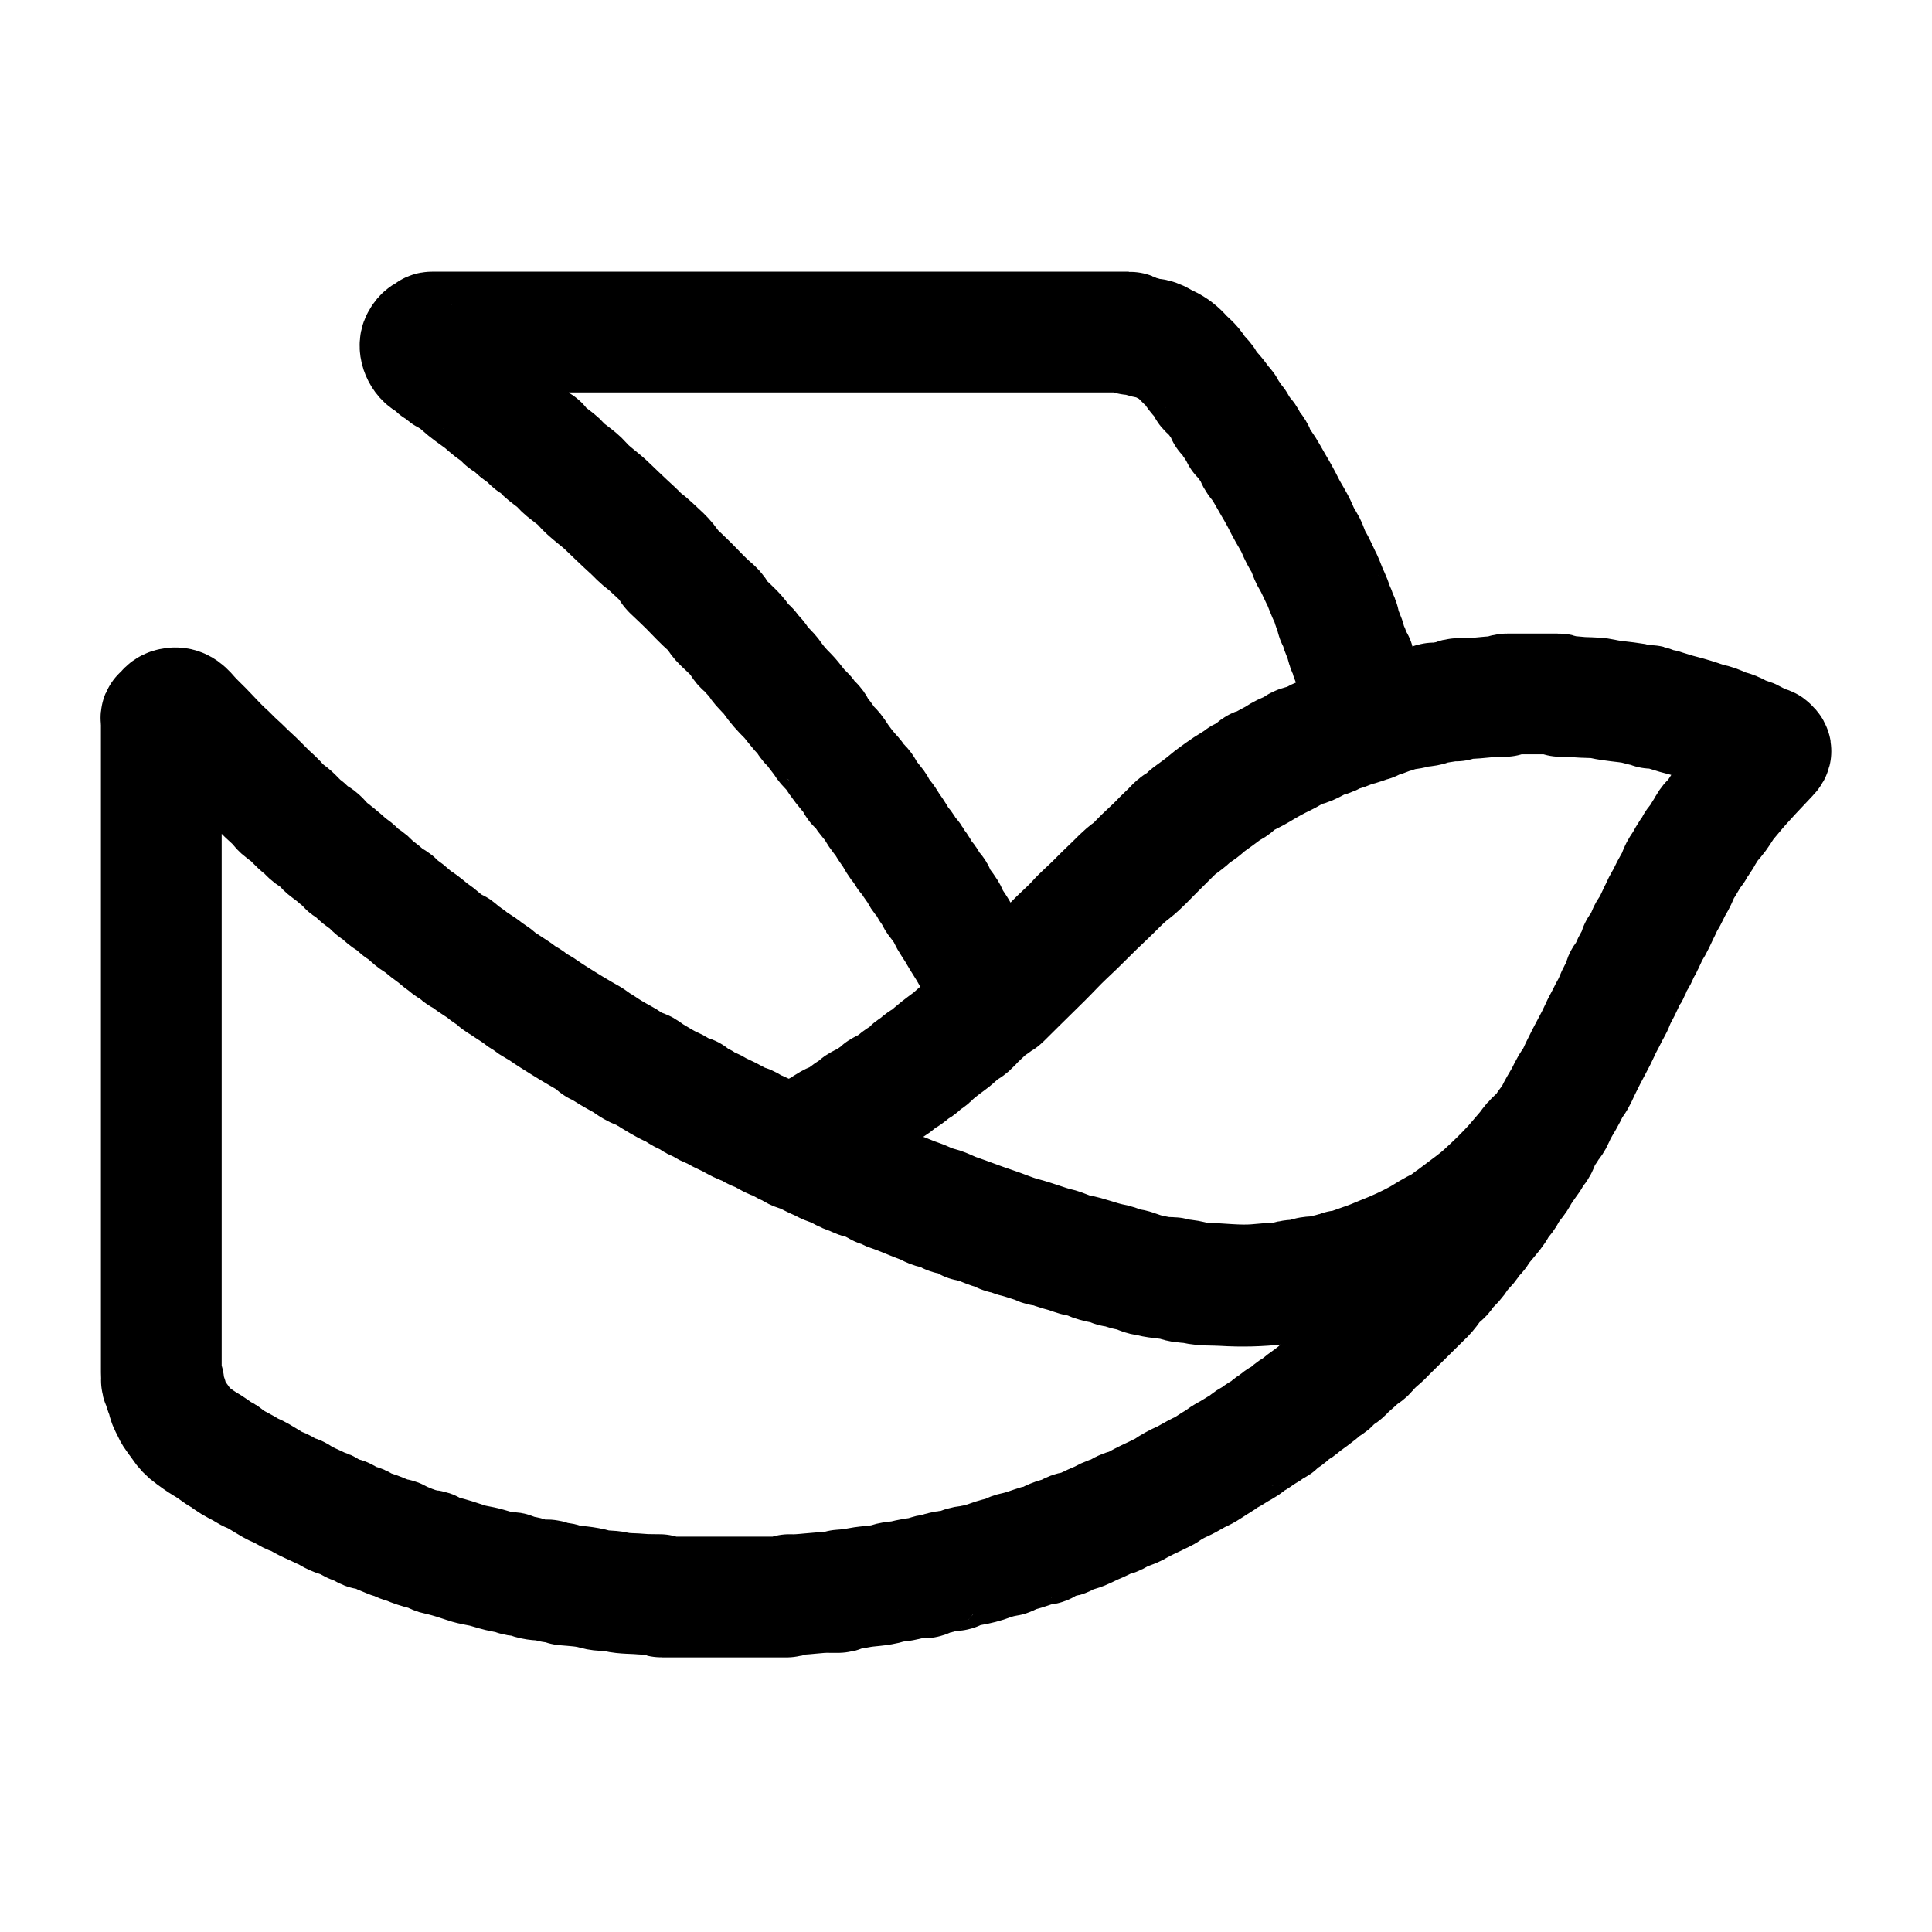
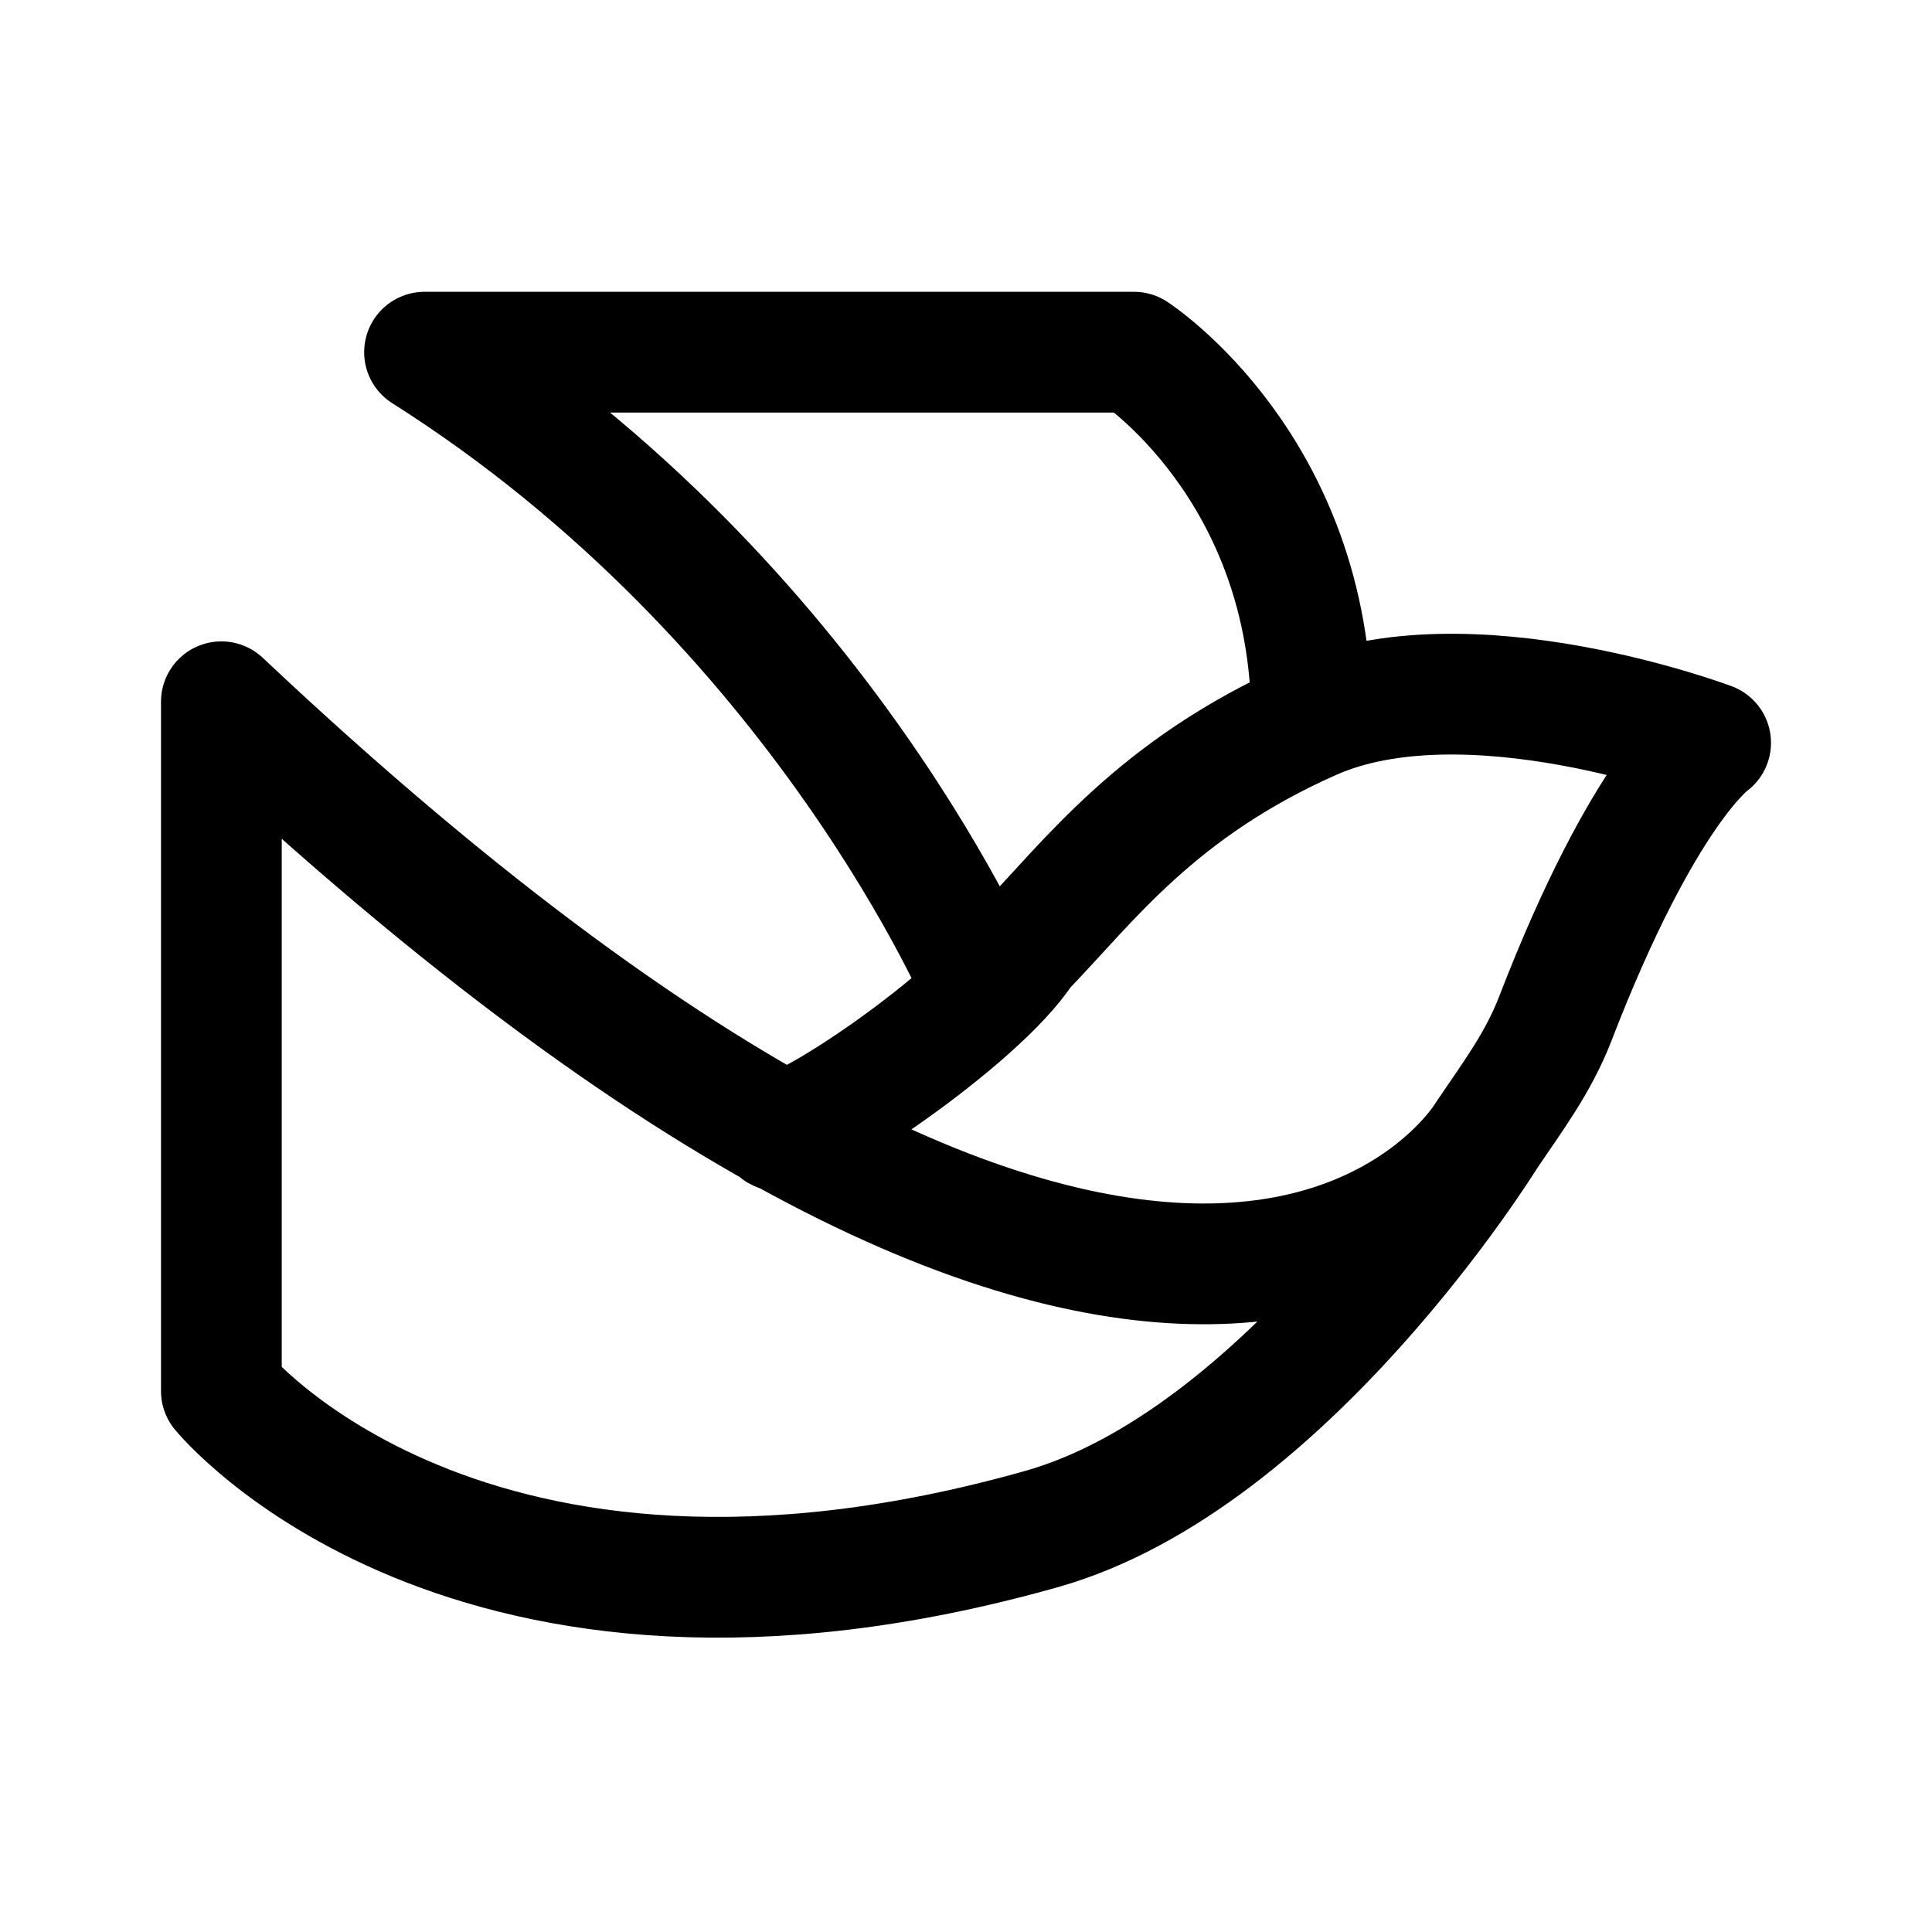
- <svg xmlns="http://www.w3.org/2000/svg" width="192" height="192" fill="none" stroke="#000" stroke-linecap="round" stroke-linejoin="round" stroke-width="12" viewBox="0 0 192 192">
-   <path stroke-width="10" />
-   <path d="M78.72 113.92c0 .16.06.2.2.28.31.19.65.23.96.36.5.23.98.51 1.49.72.48.19.88.52 1.45.57.26.05.5.16.7.34.34.3.77.41 1.14.55.32.12.63.32.99.39.23.05.54.03.72.17.32.25.69.39 1.03.6.23.13.54-.05.68.16.19.28.54.33.76.41.65.23 1.26.49 1.9.75.55.23 1.11.39 1.64.69.45.24 1.04.25 1.56.47.19.09.3.27.51.29.5.03.97.18 1.41.43.14.09.28.25.46.28.5.1.99.23 1.48.44.46.18.94.38 1.42.45.26.04.32.3.57.3.45 0 .8.29 1.22.38.57.13 1.13.34 1.69.51.13.04.35-.02.4.05.35.45.92.23 1.38.45.49.26 1.14.37 1.71.56.51.19 1.03.38 1.58.4.09 0 .17.03.25.08.36.23.79.36 1.21.46.2.04.4.08.61.1.36.06.66.31 1.01.34.53.02.97.34 1.52.36.21.01.55-.02.72.15.36.35.86.33 1.26.43.87.23 1.79.18 2.69.47.51.19 1.09.12 1.66.25.92.21 1.91.14 2.88.2 1.8.11 3.6.07 5.39-.14.45-.06.88-.08 1.32-.19.64-.17 1.29-.27 1.94-.32.56-.05 1.08-.29 1.65-.23.04 0 .08-.01.11-.04.5-.3 1.07-.3 1.58-.48.37-.11.8-.1 1.11-.28.32-.2.67-.33 1.04-.4.57-.09.97-.57 1.55-.53.03 0 .05-.03.07-.04.39-.3.87-.46 1.31-.61q.705-.24 1.38-.57c.59-.3 1.16-.69 1.75-1.03.17-.1.42.05.55-.23.09-.23.3-.34.57-.4.29-.08.64-.19.76-.53.06-.15.17-.16.29-.15.17 0 .3-.07.39-.22.36-.55.99-.8 1.49-1.17.53-.36.94-.85 1.49-1.18.65-.38 1.12-.99 1.65-1.51.44-.46.86-.93 1.33-1.34.37-.32.54-.75.91-1.07.25-.23.65-.46.75-.8.16-.54.58-.77.95-1.1.13-.28.33-.51.57-.71l.14-.22c.19-.11.09-.4.29-.52.37-.24.51-.69.67-1.03.25-.53.56-1.04.85-1.53.32-.54.52-1.13.92-1.64.29-.39.49-.9.71-1.36.39-.8.79-1.59 1.21-2.36.25-.46.49-.94.71-1.42.21-.5.5-.97.73-1.45.23-.5.55-.96.73-1.45.23-.61.57-1.12.83-1.71.08-.2.06-.45.21-.6.3-.33.51-.7.64-1.12.23-.61.74-1.08.8-1.75l.05-.02c.22-.17.3-.46.43-.7.21-.38.3-.82.55-1.17.39-.54.62-1.16.91-1.74.2-.37.35-.78.55-1.11.34-.54.57-1.15.89-1.68q.345-.57.57-1.2c.11-.28.3-.55.47-.8.31-.48.53-1.03.93-1.45.17-.19.16-.44.36-.64.35-.35.53-.8.8-1.2.21-.3.35-.67.59-.9.45-.43.8-.97 1.11-1.46.3-.49.7-.93 1.06-1.36.58-.71 1.21-1.4 1.85-2.09.58-.62 1.16-1.23 1.74-1.85.34-.35.24-.42-.02-.67-.06-.08-.13-.08-.22-.11-.26-.08-.54-.13-.77-.27a5 5 0 0 0-.8-.46c-.42-.17-.91-.23-1.27-.48-.49-.38-1.11-.36-1.63-.64-.38-.2-.77-.34-1.19-.42-.32-.06-.65-.21-.96-.3-.42-.14-.87-.28-1.3-.4-.69-.17-1.36-.36-2.03-.58q-.69-.27-1.44-.24c-.11-.47-.49-.2-.75-.25-.34 0-.66-.17-.98-.23-1.04-.18-2.11-.22-3.16-.46-.83-.18-1.73-.08-2.6-.2-.52-.07-1.03-.03-1.56-.04 0-.2-.1-.25-.28-.25h-5.02c-.18 0-.29.06-.29.25-1.28-.07-2.53.22-3.81.21h-.76c-.18-.01-.26.07-.27.24-.73-.07-1.42.25-2.15.2-.05 0-.09.01-.13.04-.56.39-1.24.25-1.85.45-.48.16-1.06.14-1.52.31-.36.13-.77.23-1.14.38-.46.2-.93.3-1.43.29-.42.02-.52-.18-.57-.58-.05-.42-.02-.92-.23-1.25-.4-.63-.28-1.37-.63-2.03-.19-.34-.32-.71-.4-1.1-.02-.23.04-.55-.12-.68-.37-.26-.23-.68-.46-1.03-.25-.36-.26-.9-.46-1.35-.19-.46-.43-.97-.48-1.48-.02-.25-.31-.26-.29-.52.02-.42-.29-.76-.39-1.16-.14-.54-.44-1.05-.64-1.58-.16-.42-.33-.86-.53-1.23-.28-.57-.52-1.16-.86-1.72-.32-.49-.41-1.13-.75-1.67-.28-.44-.53-.91-.73-1.4-.33-.78-.81-1.45-1.19-2.2-.36-.73-.75-1.45-1.18-2.16-.4-.67-.75-1.38-1.22-2.03-.18-.26-.48-.53-.53-.82-.06-.44-.4-.75-.6-1-.29-.34-.3-.95-.86-1.07 0 0-.02-.06-.01-.08.05-.46-.59-.58-.54-1.05-.49-.17-.35-.89-.91-1.03 0 0-.02-.05-.01-.07.04-.46-.4-.71-.6-1.01-.25-.38-.54-.74-.85-1.07-.15-.16-.4-.3-.46-.49-.19-.69-.85-1.03-1.18-1.62-.31-.55-.84-.92-1.27-1.38-.41-.48-.9-.87-1.48-1.14-.54-.2-.96-.64-1.6-.67-.66-.04-1.29-.42-1.99-.4 0-.15-.05-.26-.23-.26H42.93c-.18 0-.22.11-.22.26-.46-.04-.71.34-.86.62-.34.6.15 1.71.81 1.97.27.1.42.3.62.48.1.1.19.26.34.24.27-.02.4.17.48.33.1.22.3.3.46.38.48.25.93.57 1.32.95.6.55 1.26.99 1.9 1.46.54.39.97.9 1.55 1.22.45.23.69.75 1.11.95.6.3.93.87 1.5 1.17.35.18.63.48.88.78.23.26.64.27.82.53.54.8 1.45 1.17 2.08 1.89.62.7 1.49 1.12 2.13 1.85.75.88 1.78 1.51 2.6 2.33.58.57 1.16 1.11 1.74 1.66.46.42.92.84 1.35 1.29.32.32.73.57 1.03.86.74.72 1.6 1.36 2.11 2.28l.12.14c.57.54 1.14 1.07 1.69 1.62.68.69 1.35 1.42 2.09 2.07.31.23.56.51.75.85.15.34.41.57.64.79.63.61 1.32 1.18 1.76 1.96.19.32.56.44.76.74.25.39.63.67.88 1.08.36.6.99 1.03 1.41 1.66.42.61.96 1.21 1.49 1.73.59.6 1.01 1.33 1.63 1.87.34.27.37.8.79.97.22.09.29.27.35.42.22.49.65.83.91 1.29s.71.74 1.01 1.19c.54.85 1.17 1.66 1.86 2.4.22.25.19.64.51.77.48.19.56.7.81 1.05.32.44.76.82 1 1.31.25.53.68.91.96 1.39.25.44.57.83.83 1.26.2.33.38.71.67 1 .3.3.4.77.75 1.06.32.26.39.68.69.98.3.34.43.85.77 1.18.3.28.45.67.65 1 .15.23.46.37.5.68.03.34.29.55.46.8.27.39.61.78.76 1.14.27.69.74 1.21 1.07 1.83.39.69.87 1.37 1.26 2.08.3.51.59 1.03.91 1.51.14.24.12.56.38.74.32.23.39.62.57.94.16.28.28.63.51.82.18.16.18.31.21.49-.05.28-.28.39-.49.53-.59.38-1.06.89-1.58 1.37-.34.31-.61.72-1 .94-.64.34-1.1.91-1.67 1.32-.69.51-1.39 1.02-2 1.63-.3.28-.75.33-.95.7-.16.32-.57.26-.76.51-.4.53-1.06.75-1.54 1.19-.28.26-.68.48-1.02.68-.22.12-.46.2-.64.37-.45.4-.95.74-1.48 1.03-.23.13-.54.22-.71.42-.32.34-.76.5-1.13.8-.36.31-.77.55-1.21.73-.57.22-1.01.62-1.53.88-.71.34-1.37.77-2.07 1.11-.18.09-.49.15-.59.4m20.37-14.61c.28.12.41-.1.57-.25l1.28-1.27 2.64-2.6c.76-.75 1.46-1.53 2.23-2.25 1.37-1.26 2.63-2.61 4-3.88.89-.83 1.69-1.75 2.68-2.49.85-.66 1.57-1.49 2.35-2.25l1.73-1.72c.59-.59 1.37-.98 1.92-1.62.04-.06.1-.11.17-.15.57-.22.97-.69 1.45-1.05.56-.4 1.12-.8 1.67-1.22.27-.22.63-.32.87-.56.68-.69 1.6-.99 2.4-1.47.84-.51 1.71-1 2.6-1.42.63-.3 1.19-.78 1.88-.92.78-.16 1.37-.69 2.11-.92.23-.07.51-.09.72-.25.43-.35 1.02-.35 1.51-.57.23-.12.48-.27.74-.3.6-.08 1.12-.36 1.69-.5.16-.04.29-.13.15-.32m16.46 41.87c-.17-.12-.28.03-.38.14-.31.27-.53.64-.79.96l-1.31 1.53c-.9.99-1.88 1.94-2.86 2.83-.76.7-1.62 1.29-2.44 1.92-.31.23-.62.48-.94.69-.34.24-.65.56-1.03.72-.72.31-1.36.75-2.02 1.14-1.17.64-2.37 1.2-3.61 1.68-.7.29-1.39.59-2.11.82-.57.19-1.13.43-1.71.57-.2.05-.4.03-.58.1-.58.21-1.18.34-1.78.49-.51.13-1.07.02-1.52.23-.68.32-1.46.02-2.1.45-.99-.01-1.99.11-2.98.19-1.76.13-3.52-.12-5.28-.16-.8-.03-1.55-.43-2.37-.31-.04 0-.09-.01-.12-.05-.26-.2-.57-.19-.87-.19-.62 0-1.21-.14-1.79-.25-.58-.12-1.16-.34-1.72-.53-.33-.11-.68-.05-.98-.19-.44-.21-.9-.36-1.37-.44-1.1-.23-2.12-.68-3.23-.87-.73-.12-1.37-.53-2.1-.68-.51-.12-1.02-.3-1.51-.46-.63-.21-1.25-.42-1.89-.58-1.02-.28-1.96-.71-2.95-1.03-1.19-.39-2.35-.86-3.53-1.26-.7-.23-1.33-.65-2.08-.76a2.5 2.5 0 0 1-.92-.35c-.56-.32-1.19-.43-1.76-.71-.48-.22-1.02-.34-1.48-.57-.78-.4-1.68-.52-2.39-1.08a.28.28 0 0 0-.17-.05c-.58-.06-1.09-.32-1.58-.57-1.09-.53-2.25-.88-3.32-1.46-.84-.47-1.78-.73-2.62-1.19-.2-.05-.37-.01-.58-.12-.35-.17-.68-.45-1.05-.54-.69-.2-1.22-.7-1.91-.91-.38-.11-.68-.45-1.05-.55-.45-.11-.83-.34-1.2-.54-.6-.35-1.25-.58-1.86-.95-.33-.21-.77-.28-1.05-.52-.44-.36-1.11-.34-1.41-.89-.73-.06-1.22-.62-1.85-.88-.74-.31-1.42-.78-2.12-1.18-.3-.17-.58-.48-.86-.53-.78-.16-1.3-.71-1.94-1.05-.75-.4-1.48-.83-2.17-1.31-.12-.07-.29-.05-.37-.15-.46-.51-1.11-.77-1.67-1.12-.56-.32-1.11-.66-1.66-1-.67-.42-1.37-.85-2.01-1.3-.42-.31-.96-.5-1.32-.85-.28-.25-.61-.34-.88-.57-.51-.41-1.09-.74-1.64-1.12-.25-.17-.58-.33-.75-.52-.33-.36-.78-.54-1.13-.84-.53-.45-1.19-.76-1.72-1.22-.31-.28-.76-.32-.99-.71-.08-.15-.23-.25-.44-.31-.34-.09-.58-.38-.86-.57-.43-.29-.8-.68-1.24-.97-.52-.36-.98-.83-1.52-1.15-.58-.35-.99-.9-1.58-1.23-.35-.22-.57-.62-.91-.78-.62-.27-.98-.81-1.54-1.14-.44-.28-.73-.79-1.19-1.03-.54-.29-.86-.79-1.34-1.12-.14-.1-.3-.11-.42-.27-.31-.38-.73-.66-1.09-.99-.37-.34-.84-.57-1.19-.98-.27-.3-.57-.7-.91-.83-.53-.2-.75-.67-1.17-.96-.51-.37-.89-.89-1.39-1.29-.32-.26-.69-.46-.94-.78-.37-.48-.85-.88-1.29-1.29-.57-.56-1.12-1.15-1.71-1.68-.46-.41-.88-.87-1.35-1.28-.44-.39-.82-.83-1.26-1.21-.57-.53-1.1-1.12-1.64-1.68-.54-.58-1.12-1.1-1.65-1.68-.46-.52-.91-1.15-1.8-.95-.44.09-.65.36-.81.72-.44.04-.26.39-.26.58v64.72c0 .26.03.51.01.76 0 .2.07.29.25.3-.11.6.29 1.07.38 1.62.06.39.31.72.46 1.09.22.5.64.93.94 1.4.27.41.6.76 1 1.04.41.3.84.62 1.28.88.53.3 1.03.68 1.52 1.02.15.09.32.12.48.26.46.42 1.04.72 1.6 1.01.38.19.73.46 1.14.63.92.38 1.7 1.06 2.63 1.43.53.19.93.57 1.47.73.12.04.27.06.37.12.76.53 1.61.83 2.43 1.24.17.09.38.09.52.2.44.35.94.57 1.49.67.09.02.18.03.28.11.23.17.52.3.78.45.3.17.69.07.96.36.1.12.34.27.54.3.8.15 1.54.53 2.28.82.23.09.53 0 .69.17.3.31.72.3 1.06.46.5.22 1.03.39 1.59.53.24.05.57.01.72.17.29.32.72.34 1.03.42.82.2 1.62.46 2.42.73.64.23 1.36.28 2.04.48.57.16 1.14.35 1.71.45.26.04.65-.06.8.08.43.43 1.03.18 1.52.42.48.23 1.14.32 1.76.28.11-.02.29-.04.34.02.46.45 1.17 0 1.6.47 1.03.09 2.06.13 3.07.43.65.19 1.37.09 2.05.25.84.2 1.74.14 2.61.23.57.05 1.13.02 1.69.04 0 .18.1.25.28.24h12.35c.18 0 .28-.06.28-.24 1.37.06 2.72-.26 4.08-.21h.76c.18.01.28-.06.27-.25.62-.04 1.23-.11 1.83-.23.96-.19 1.97-.15 2.93-.46.48-.16 1.02-.13 1.54-.26.59-.14 1.22-.3 1.87-.25.07 0 .19 0 .22-.04.32-.42.86-.22 1.28-.42.47-.2.97-.29 1.49-.26.06 0 .16 0 .22-.04.46-.26.95-.41 1.47-.46.69-.11 1.36-.28 2.02-.53.49-.18.99-.31 1.5-.4.11-.02.24-.02.29-.09.29-.3.71-.31 1.03-.4.67-.17 1.29-.42 1.95-.62.21-.06.46.01.65-.11.51-.36 1.07-.59 1.69-.69.1-.01.19-.02.28-.09.3-.18.58-.4.95-.45.53-.05 1.03-.32 1.49-.54.39-.2.82-.35 1.22-.55.31-.16.64-.36 1.02-.43.54-.09.89-.56 1.44-.67.41-.1.8-.27 1.16-.49.59-.33 1.19-.61 1.79-.89.37-.2.81-.36 1.12-.59.46-.32.96-.59 1.48-.82.67-.3 1.25-.72 1.91-1 .57-.27 1.09-.69 1.66-1.01.28-.16.55-.41.82-.55.31-.16.62-.34.92-.54.38-.26.84-.42 1.17-.75.3-.3.7-.4 1.01-.67.36-.31.85-.46 1.2-.8.11-.12.18-.23.34-.23.19-.02.33-.12.42-.29.11-.18.27-.31.46-.39.54-.19.82-.7 1.33-.96.3-.15.57-.43.85-.64.49-.34.96-.7 1.43-1.07.26-.21.49-.56.76-.64.57-.18.74-.8 1.28-1.03.18-.09.34-.21.49-.36.41-.46.91-.83 1.37-1.27.28-.3.67-.44.95-.76.32-.39.68-.75 1.07-1.08.34-.28.66-.6.96-.92l1.72-1.7c.57-.55 1.1-1.11 1.67-1.65.35-.32.65-.68.92-1.07.3-.41.64-.77 1.03-1.09.3-.24.39-.6.66-.85.41-.34.76-.73 1.04-1.18.31-.53.84-.86 1.12-1.39.21-.39.61-.64.85-1.03.24-.41.57-.78.88-1.15.34-.41.73-.84.96-1.3.24-.49.67-.8.91-1.29.25-.45.55-.87.88-1.27.23-.28.37-.6.56-.9.3-.46.62-.9.94-1.35.12-.19.15-.4.32-.59.31-.32.65-.71.57-1.24m-16.47-41.89c.01.09.04.2-.09.21-.29.03-.55.17-.8.23-.75.2-1.46.48-2.19.73-.64.23-1.24.57-1.87.72-.72.17-1.22.75-1.97.84-.24.01-.46.09-.66.23q-.3.27-.69.42c-.41.13-.79.32-1.15.56-.52.34-1.09.57-1.59.91-.2.14-.52.08-.61.23-.37.64-1.12.65-1.63 1.05-.55.43-1.2.75-1.75 1.16-.46.34-.94.66-1.37 1.03-.58.49-1.19.93-1.8 1.37-.32.22-.51.65-.84.75-.53.18-.8.62-1.15.94-.34.34-.73.69-1.07 1.06-.53.54-1.09 1.04-1.64 1.57-.41.38-.76.88-1.22 1.17-.68.46-1.19 1.07-1.76 1.6-.57.54-1.14 1.1-1.69 1.66-.64.65-1.35 1.23-1.95 1.91-.53.59-1.14 1.11-1.7 1.66-.57.56-1.1 1.15-1.71 1.69-.59.54-1.15 1.1-1.69 1.69-.44.46-.89.9-1.35 1.34-.46.43-.85.94-1.42 1.25" />
+ <svg xmlns="http://www.w3.org/2000/svg" width="192" height="192" fill="none" viewBox="0 0 192 192">
+   <path stroke="#000" stroke-linecap="round" stroke-linejoin="round" stroke-width="12" d="M97.84 98.53S81.86 60.11 42.19 35h70.51s17.64 11.42 17.64 36.53m17.33 41.39S118.94 161.07 22 69.74v68.5s24.28 29.88 81.52 13.71c24.24-6.85 44.15-39.03 44.15-39.03 2.57-3.83 5.17-7.22 6.9-11.7 8.81-22.83 15.43-27.4 15.43-27.4s-24.25-9.14-39.66-2.29c-15.43 6.86-22.04 15.99-28.66 22.84-4.39 6.85-22.53 19.06-24.32 18" />
</svg>
